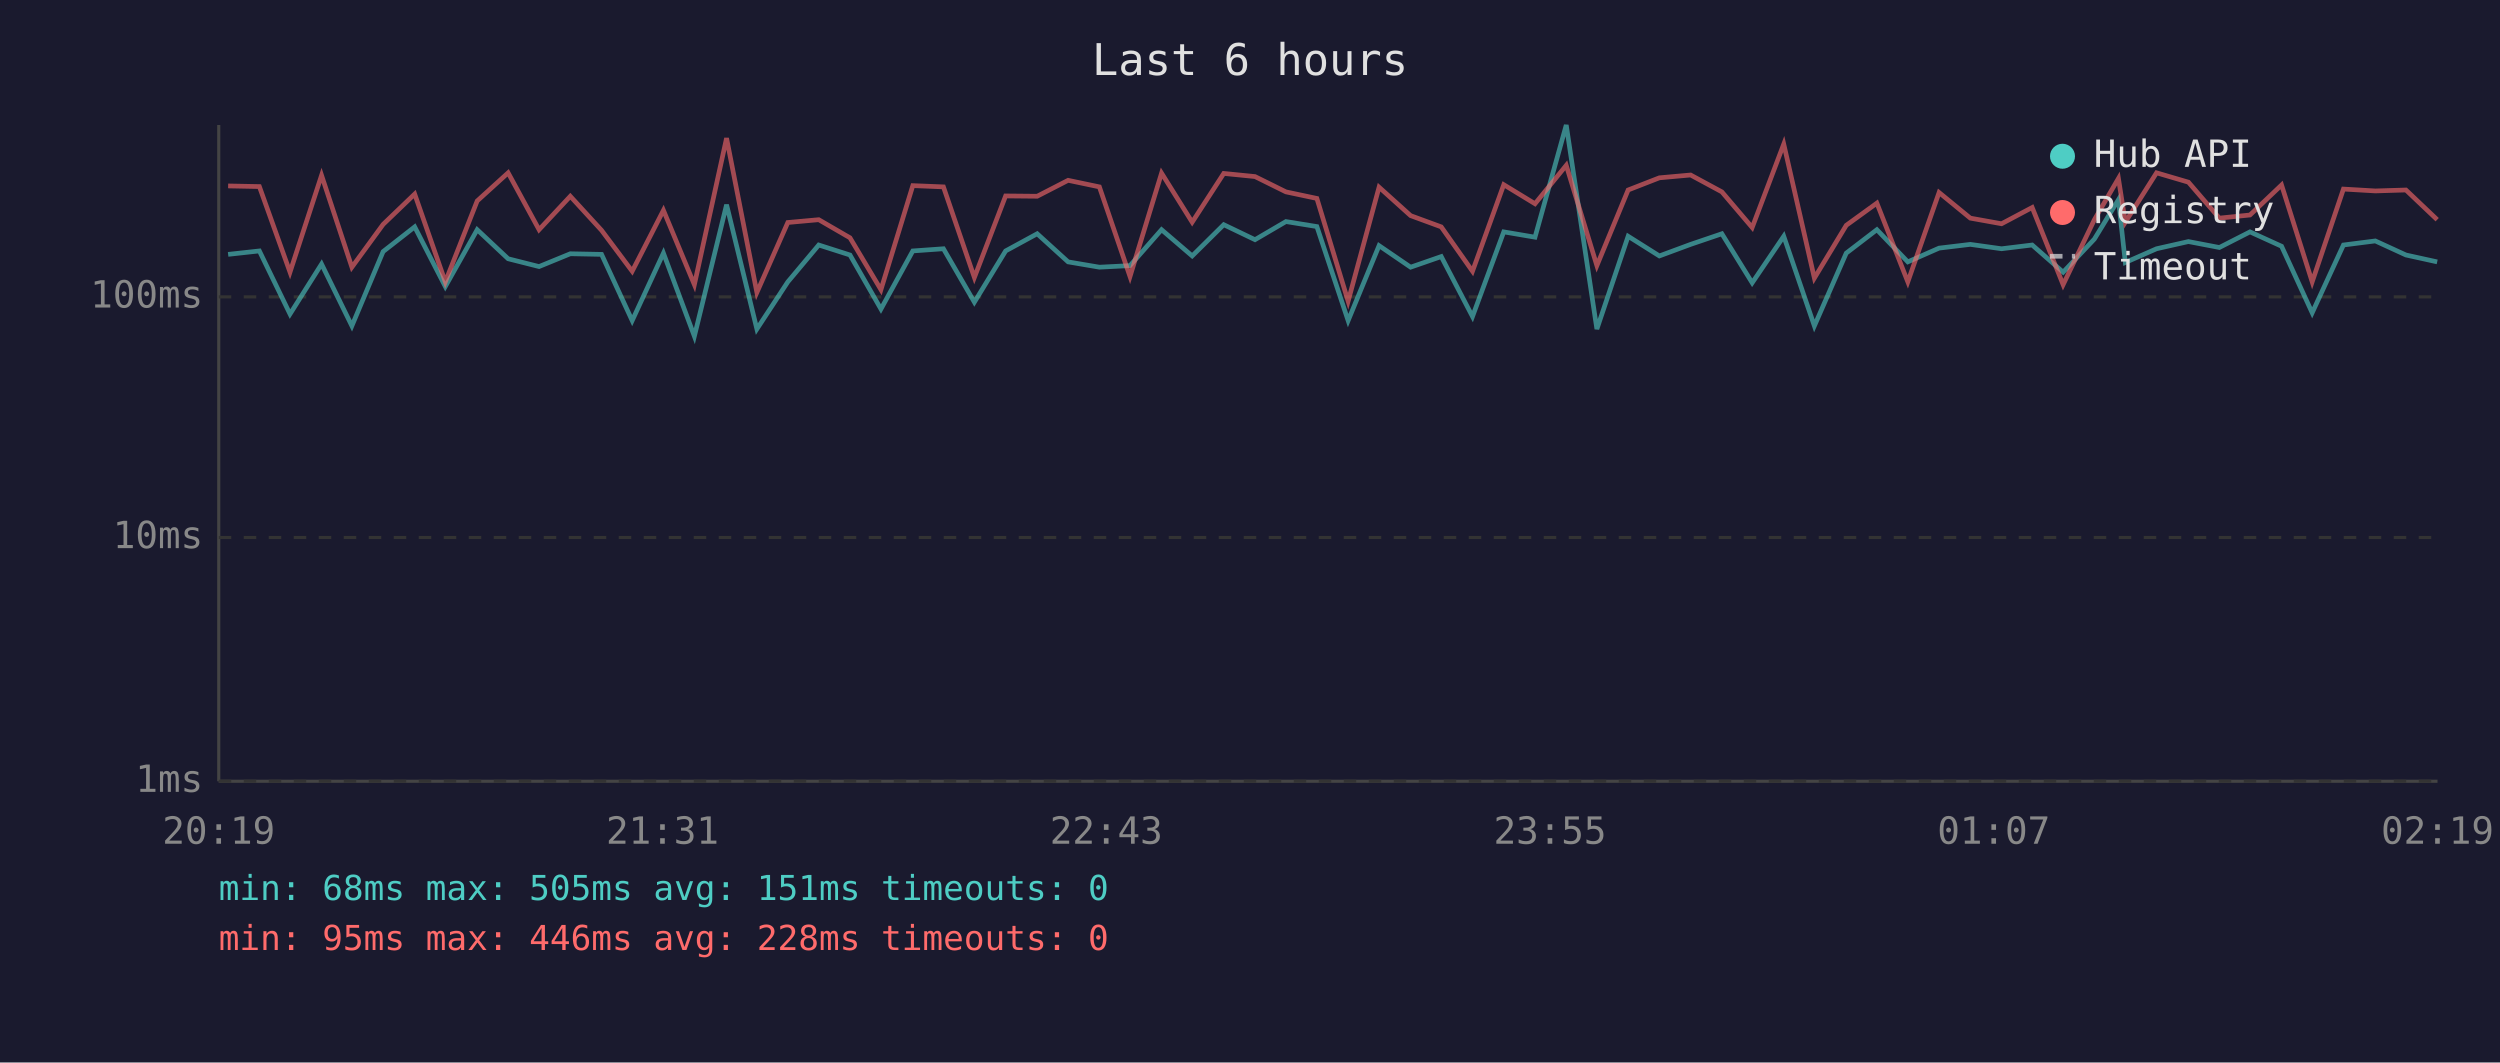
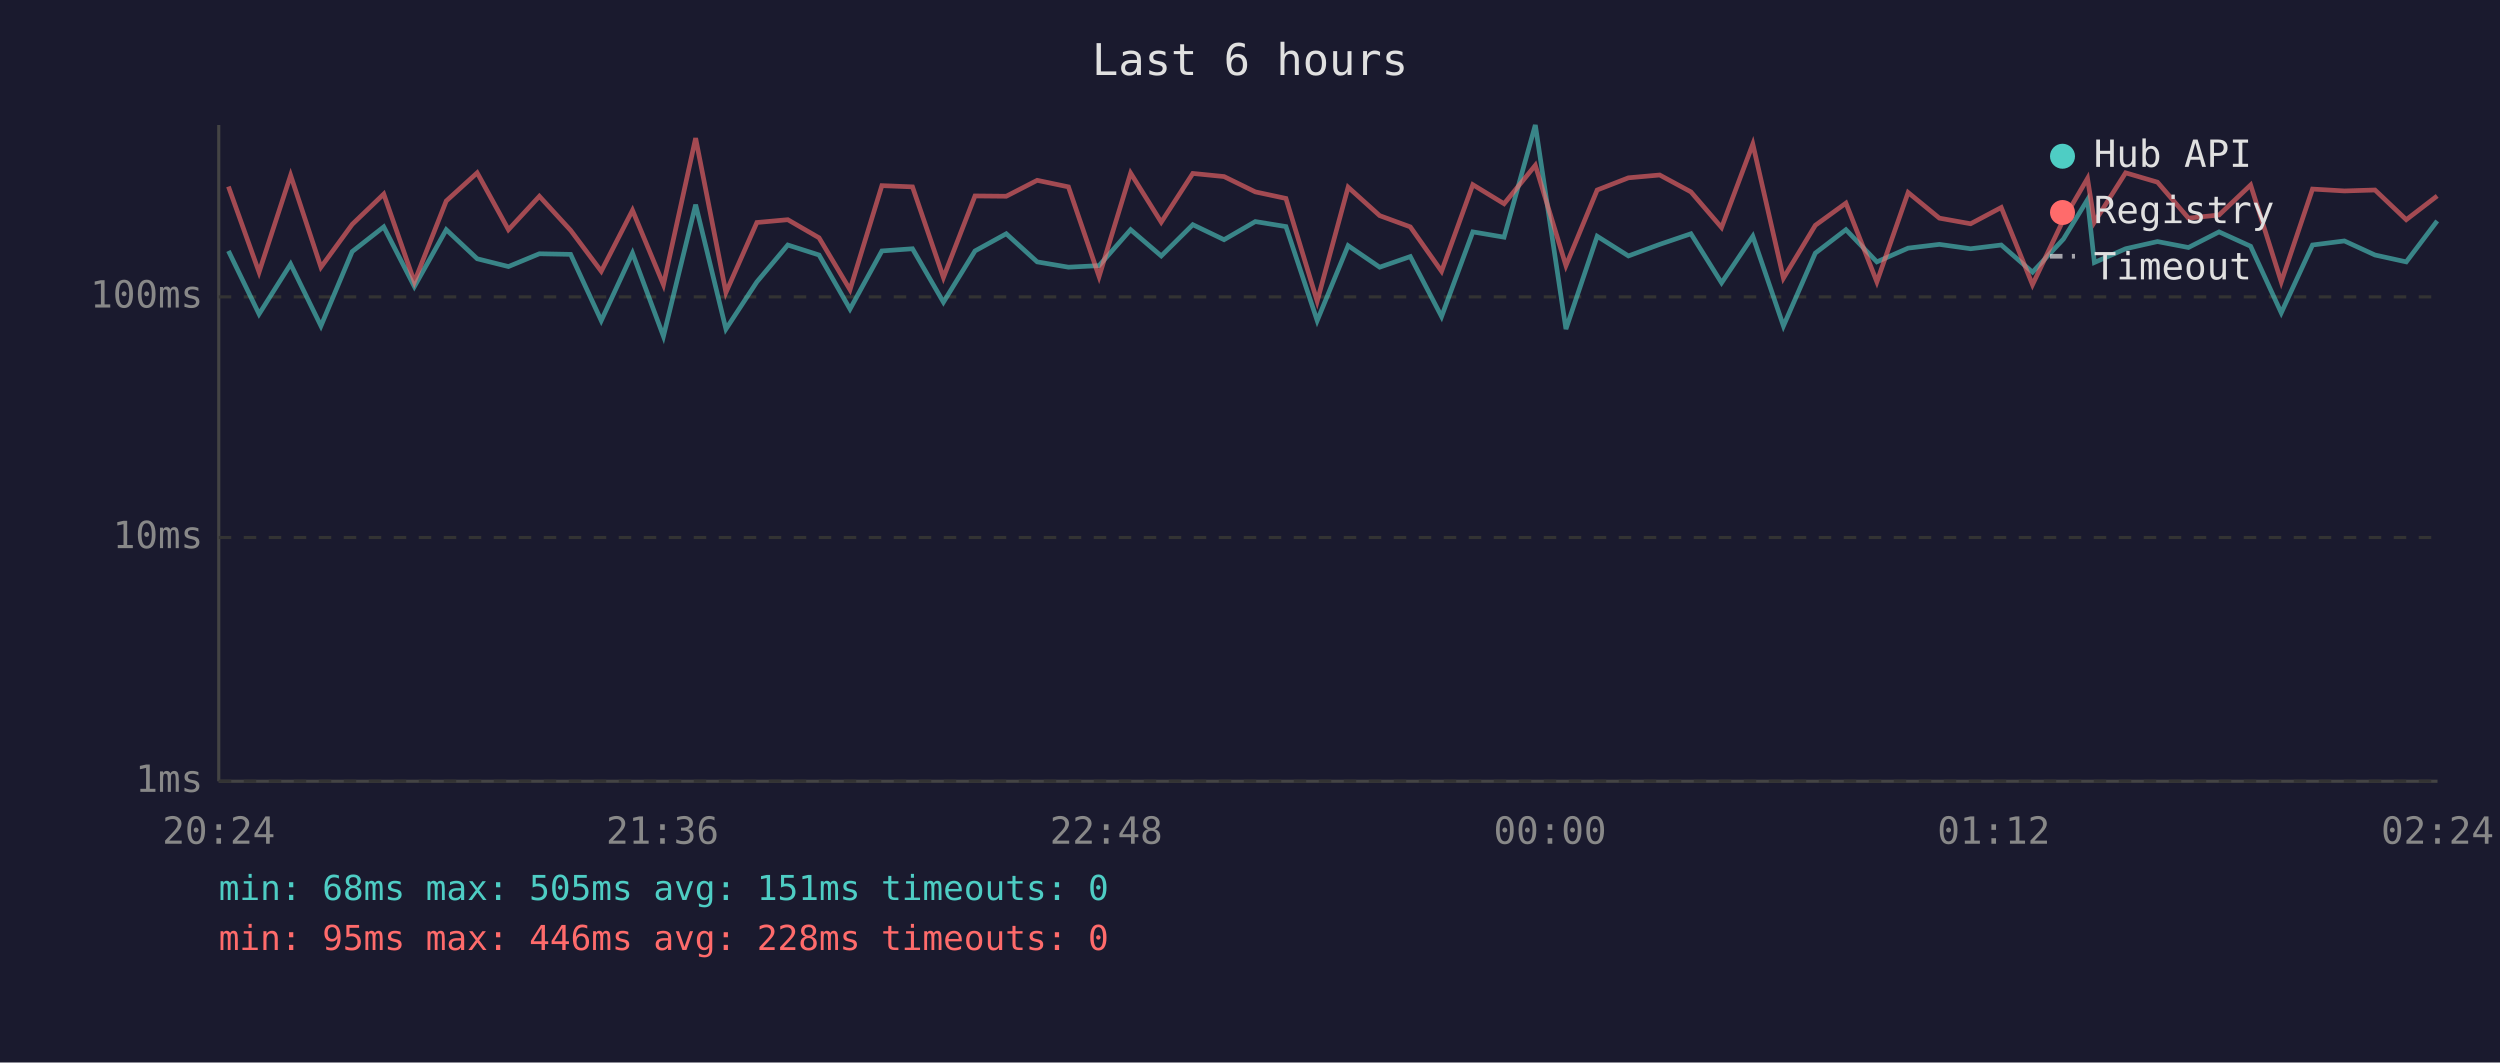
<svg xmlns="http://www.w3.org/2000/svg" viewBox="0 0 800 340" font-family="monospace" font-size="12">
  <rect width="800" height="340" fill="#1a1a2e" />
  <text x="400" y="24" fill="#e0e0e0" font-size="14" text-anchor="middle">Last 6 hours</text>
  <line x1="70" y1="40" x2="70" y2="250" stroke="#444" stroke-width="1" />
  <line x1="70" y1="250" x2="780" y2="250" stroke="#444" stroke-width="1" />
  <line x1="70" y1="250" x2="780" y2="250" stroke="#333" stroke-width="1" stroke-dasharray="4" />
  <text x="65" y="250" fill="#888" text-anchor="end" dominant-baseline="middle">1ms</text>
  <line x1="70" y1="172" x2="780" y2="172" stroke="#333" stroke-width="1" stroke-dasharray="4" />
  <text x="65" y="172" fill="#888" text-anchor="end" dominant-baseline="middle">10ms</text>
  <line x1="70" y1="95" x2="780" y2="95" stroke="#333" stroke-width="1" stroke-dasharray="4" />
  <text x="65" y="95" fill="#888" text-anchor="end" dominant-baseline="middle">100ms</text>
-   <text x="70" y="270" fill="#888" text-anchor="middle">20:19</text>
-   <text x="212" y="270" fill="#888" text-anchor="middle">21:31</text>
-   <text x="354" y="270" fill="#888" text-anchor="middle">22:43</text>
-   <text x="496" y="270" fill="#888" text-anchor="middle">23:55</text>
-   <text x="638" y="270" fill="#888" text-anchor="middle">01:07</text>
-   <text x="780" y="270" fill="#888" text-anchor="middle">02:19</text>
-   <polyline points="73.0,81.4 83.0,80.3 92.8,100.5 102.9,84.5 112.6,104.3 122.6,80.5 132.7,72.6 142.5,91.7 152.7,73.5 162.6,82.8 172.5,85.3 182.5,81.2 192.5,81.4 202.3,102.6 212.3,81.0 222.2,107.6 232.5,65.5 242.2,105.3 252.1,90.2 262.0,78.4 272.0,81.6 281.9,98.9 292.1,80.3 301.9,79.6 311.8,96.7 321.8,80.3 331.9,74.8 341.8,83.8 351.8,85.5 361.6,85.0 371.7,73.5 381.5,81.9 391.6,71.9 401.6,76.7 411.5,70.9 421.4,72.5 431.4,102.6 441.3,78.6 451.4,85.5 461.2,82.1 471.2,101.3 481.2,74.2 491.2,75.9 501.2,40.0 511.0,105.3 521.0,75.6 531.0,81.9 541.0,78.2 551.0,74.8 560.7,90.5 570.8,75.6 580.6,104.3 590.8,81.0 600.6,73.5 610.5,83.8 620.5,79.4 630.5,78.2 640.5,79.6 650.3,78.4 660.2,87.1 670.2,76.5 677.9,63.9 680.1,84.0 690.1,79.6 700.3,77.3 710.2,79.2 720.0,74.2 730.1,78.8 739.9,100.1 749.9,78.4 760.1,77.1 769.9,81.6 779.9,83.8" fill="none" stroke="#4ecdc4" stroke-width="1.5" opacity="0.6" />
-   <polyline points="73.0,59.5 83.0,59.7 92.8,87.1 102.9,56.1 112.6,85.5 122.6,71.8 132.7,62.1 142.5,90.2 152.7,64.3 162.6,55.3 172.5,73.5 182.5,62.8 192.5,73.7 202.3,86.8 212.3,67.3 222.2,91.1 232.5,44.2 242.2,93.6 252.1,71.2 262.0,70.3 272.0,76.1 281.9,92.7 292.1,59.4 301.9,59.8 311.8,88.8 321.8,62.7 331.9,62.8 341.8,57.7 351.8,59.8 361.6,88.5 371.7,55.4 381.5,71.1 391.6,55.5 401.6,56.5 411.5,61.4 421.4,63.5 431.4,96.4 441.3,59.9 451.4,69.0 461.2,72.6 471.2,86.8 481.2,59.1 491.2,65.2 501.2,52.9 511.0,85.0 521.0,60.8 531.0,56.9 541.0,56.0 551.0,61.4 560.7,72.8 570.8,46.1 580.6,89.0 590.8,72.1 600.6,65.0 610.5,90.2 620.5,61.6 630.5,69.8 640.5,71.6 650.3,66.4 660.2,91.1 670.2,70.3 677.9,57.1 680.1,71.1 690.1,55.3 700.3,58.3 710.2,69.8 720.0,68.8 730.1,59.2 739.9,90.2 749.9,60.5 760.1,61.1 769.9,60.8 779.9,70.3" fill="none" stroke="#ff6b6b" stroke-width="1.5" opacity="0.6" />
+   <text x="70" y="270" fill="#888" text-anchor="middle">20:24</text>
+   <text x="212" y="270" fill="#888" text-anchor="middle">21:36</text>
+   <text x="354" y="270" fill="#888" text-anchor="middle">22:48</text>
+   <text x="496" y="270" fill="#888" text-anchor="middle">00:00</text>
+   <text x="638" y="270" fill="#888" text-anchor="middle">01:12</text>
+   <text x="780" y="270" fill="#888" text-anchor="middle">02:24</text>
+   <polyline points="73.1,80.3 82.9,100.5 93.0,84.5 102.7,104.3 112.7,80.5 122.8,72.6 132.6,91.7 142.8,73.5 152.7,82.8 162.7,85.3 172.6,81.2 182.6,81.4 192.4,102.6 202.4,81.0 212.3,107.6 222.6,65.5 232.3,105.3 242.2,90.2 252.1,78.4 262.1,81.6 272.0,98.9 282.2,80.3 292.0,79.6 301.9,96.7 312.0,80.3 322.0,74.8 331.9,83.8 341.9,85.5 351.7,85.0 361.8,73.5 371.6,81.9 381.7,71.9 391.7,76.7 401.7,70.9 411.5,72.5 421.5,102.6 431.4,78.6 441.5,85.5 451.3,82.1 461.3,101.3 471.3,74.2 481.3,75.9 491.3,40.0 501.1,105.3 511.1,75.6 521.1,81.9 531.1,78.2 541.1,74.8 550.9,90.5 560.9,75.6 570.7,104.3 580.9,81.0 590.7,73.5 600.6,83.8 610.6,79.4 620.6,78.2 630.6,79.6 640.4,78.4 650.4,87.1 660.3,76.5 668.0,63.9 670.2,84.0 680.2,79.6 690.4,77.3 700.3,79.2 710.1,74.2 720.2,78.8 730.0,100.1 740.0,78.4 750.2,77.1 760.0,81.6 770.0,83.8 779.9,70.7" fill="none" stroke="#4ecdc4" stroke-width="1.5" opacity="0.6" />
+   <polyline points="73.1,59.7 82.9,87.1 93.0,56.1 102.7,85.5 112.7,71.8 122.8,62.1 132.6,90.2 142.8,64.3 152.7,55.3 162.7,73.5 172.6,62.8 182.6,73.7 192.4,86.8 202.4,67.3 212.3,91.1 222.6,44.2 232.3,93.6 242.2,71.2 252.1,70.3 262.1,76.1 272.0,92.7 282.2,59.4 292.0,59.8 301.9,88.8 312.0,62.7 322.0,62.8 331.9,57.7 341.9,59.8 351.7,88.5 361.8,55.4 371.6,71.1 381.7,55.5 391.7,56.5 401.7,61.4 411.5,63.5 421.5,96.4 431.4,59.9 441.5,69.0 451.3,72.6 461.3,86.8 471.3,59.1 481.3,65.2 491.3,52.9 501.1,85.0 511.1,60.8 521.1,56.9 531.1,56.0 541.1,61.4 550.9,72.8 560.9,46.1 570.7,89.0 580.9,72.1 590.7,65.0 600.6,90.2 610.6,61.6 620.6,69.8 630.6,71.6 640.4,66.4 650.4,91.1 660.3,70.3 668.0,57.1 670.2,71.1 680.2,55.3 690.4,58.3 700.3,69.8 710.1,68.8 720.2,59.2 730.0,90.2 740.0,60.5 750.2,61.1 760.0,60.8 770.0,70.3 779.9,62.7" fill="none" stroke="#ff6b6b" stroke-width="1.5" opacity="0.6" />
  <circle cx="660" cy="50" r="4" fill="#4ecdc4" />
  <text x="670" y="50" fill="#e0e0e0" dominant-baseline="middle">Hub API</text>
  <circle cx="660" cy="68" r="4" fill="#ff6b6b" />
  <text x="670" y="68" fill="#e0e0e0" dominant-baseline="middle">Registry</text>
  <line x1="656" y1="82" x2="664" y2="82" stroke="#e0e0e0" stroke-width="1.5" stroke-dasharray="4,3" opacity="0.7" />
  <text x="670" y="86" fill="#e0e0e0" dominant-baseline="middle">Timeout</text>
  <text x="70" y="288" fill="#4ecdc4" font-size="11">min: 68ms  max: 505ms  avg: 151ms  timeouts: 0</text>
  <text x="70" y="304" fill="#ff6b6b" font-size="11">min: 95ms  max: 446ms  avg: 228ms  timeouts: 0</text>
</svg>
